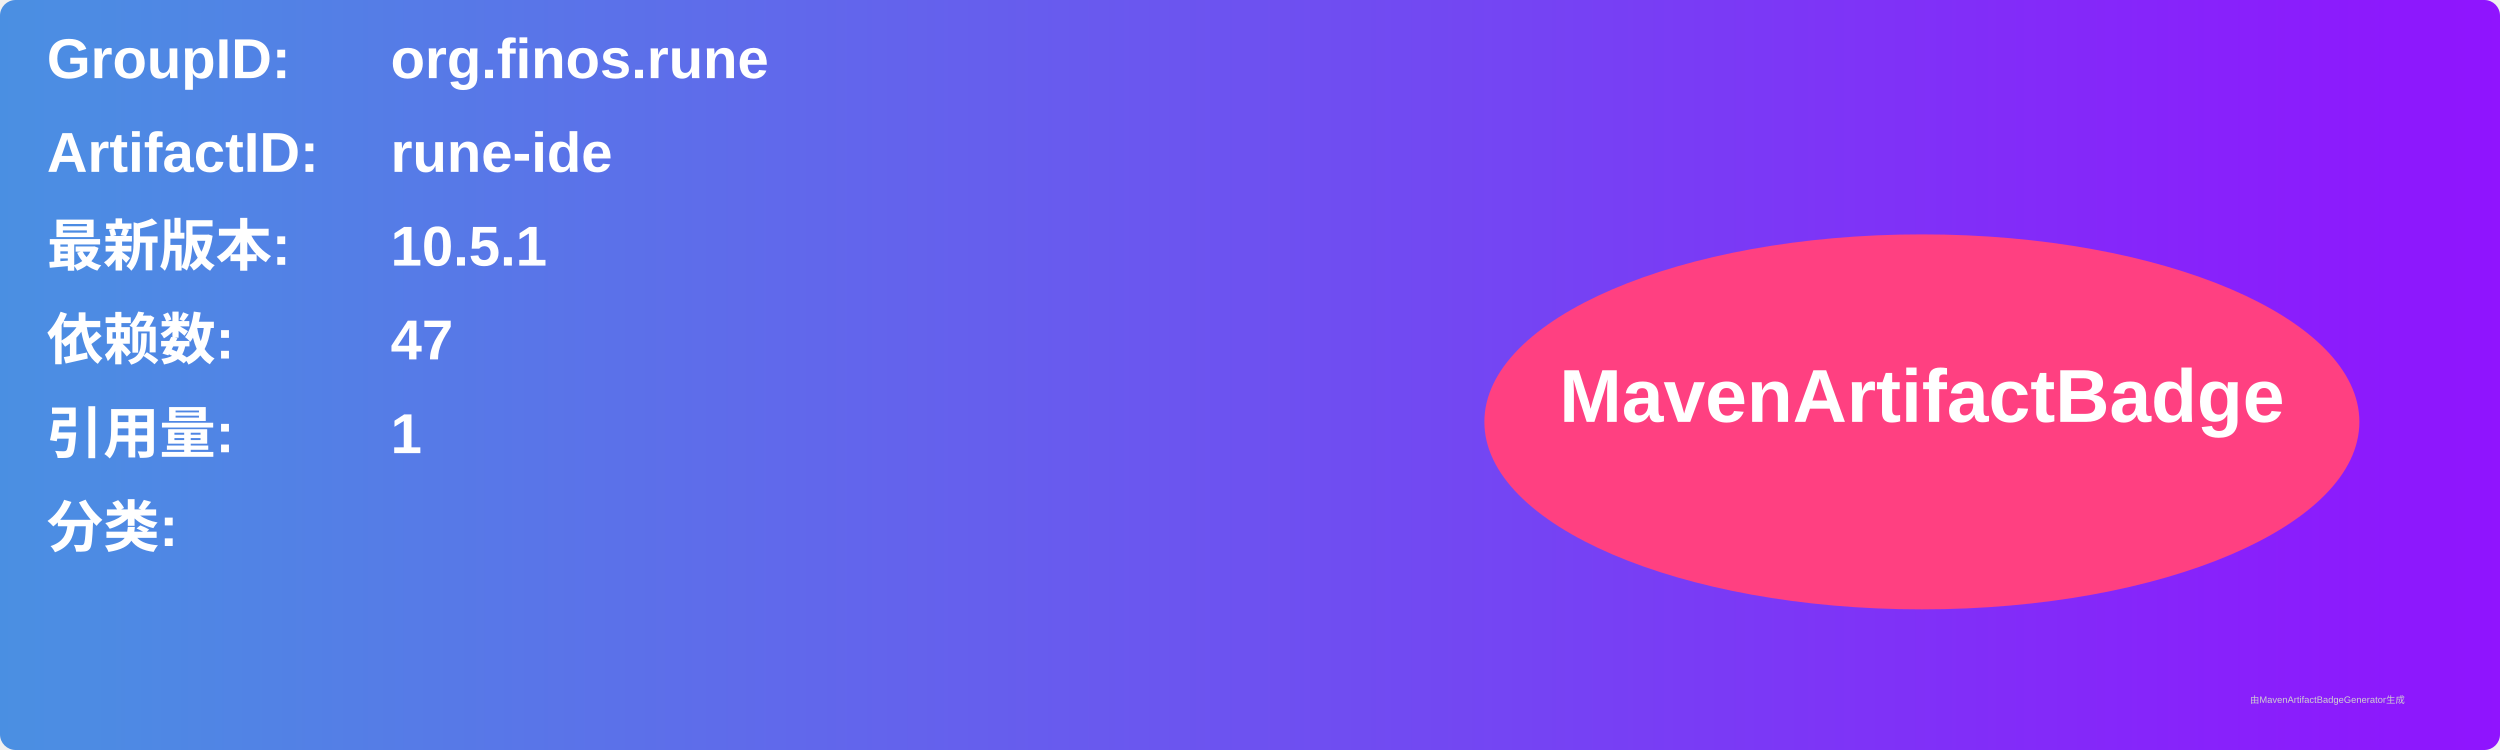
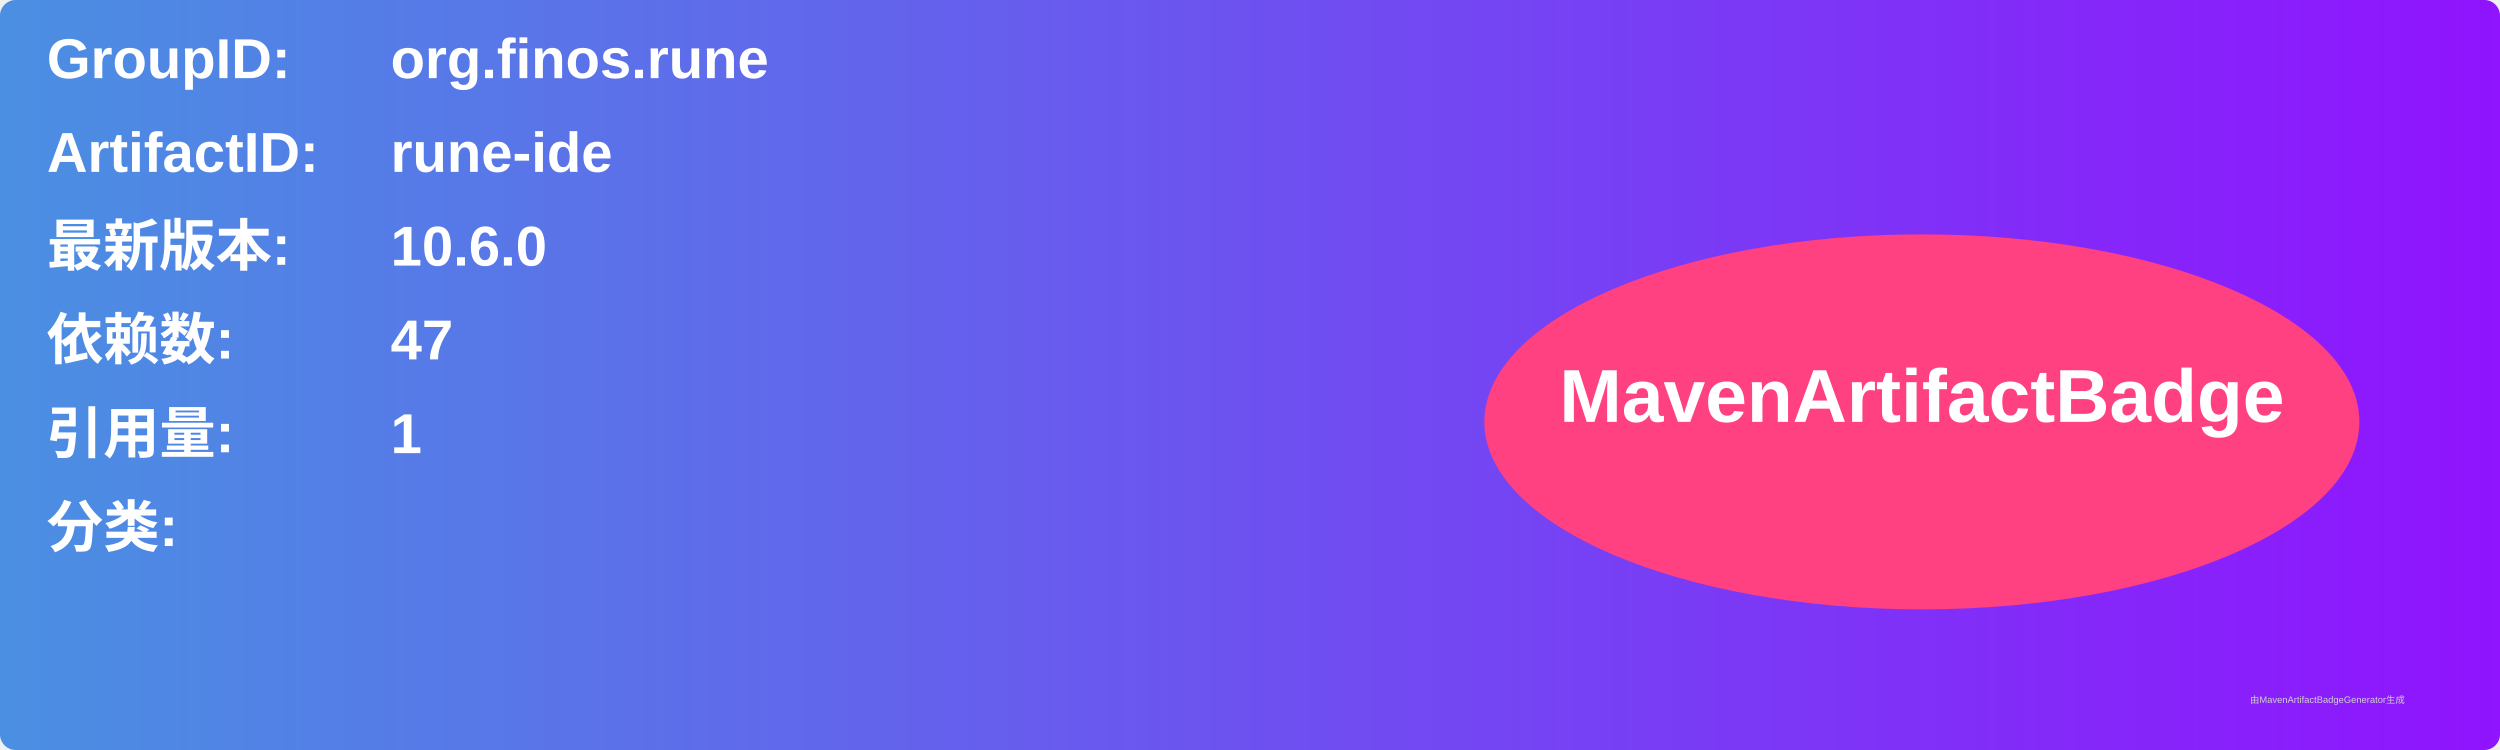
<svg xmlns="http://www.w3.org/2000/svg" width="800" height="240" viewBox="0 0 800 240">
  <linearGradient id="grad" x1="0%" y1="0%" x2="100%" y2="0%">
    <stop offset="0%" stop-color="#4a90e2" />
    <stop offset="100%" stop-color="#9013fe" />
  </linearGradient>
  <rect width="100%" height="100%" rx="5" ry="5" fill="url(#grad)" />
  <g transform="translate(15, 15)">
    <text x="0" y="10" font-family="Arial" font-size="18" fill="white" font-weight="bold" width="260">GroupID:</text>
    <text x="110" y="10" font-family="Arial" font-size="18" fill="white" font-weight="bold" width="460">org.finos.rune</text>
    <text x="0" y="40" font-family="Arial" font-size="18" fill="white" font-weight="bold" width="260">ArtifactID:</text>
    <text x="110" y="40" font-family="Arial" font-size="18" fill="white" font-weight="bold" width="460">rune-ide</text>
    <text x="0" y="70" font-family="Arial" font-size="18" fill="white" font-weight="bold">最新版本:</text>
    <text x="110" y="70" font-family="Arial" font-size="18" fill="white" font-weight="bold">
-       <tspan font-weight="bold">10.5.1</tspan>
+       <tspan font-weight="bold">10.6.0</tspan>
    </text>
    <text x="0" y="100" font-family="Arial" font-size="18" fill="white" font-weight="bold">依赖数: </text>
    <text x="110" y="100" font-family="Arial" font-size="18" fill="white">
      <tspan font-weight="bold">47</tspan>
    </text>
    <text x="0" y="130" font-family="Arial" font-size="18" fill="white" font-weight="bold">引用量: </text>
    <text x="110" y="130" font-family="Arial" font-size="18" fill="white">
      <tspan font-weight="bold">1</tspan>
    </text>
    <text x="0" y="160" font-family="Arial" font-size="18" fill="white" font-weight="bold">分类:</text>
    <text x="10" y="190" font-family="Arial" font-size="10" fill="white">
      <tspan font-weight="bold" />
    </text>
    <ellipse cx="600" cy="120" rx="140" ry="60" fill="#ff4081" />
    <text x="600" y="120" text-anchor="middle" font-family="Arial" font-size="24" fill="white" font-weight="bold">MavenArtifactBadge</text>
  </g>
  <text x="720" y="225" font-family="Arial" font-size="3" fill="#d0d0d0">由MavenArtifactBadgeGenerator生成</text>
</svg>
